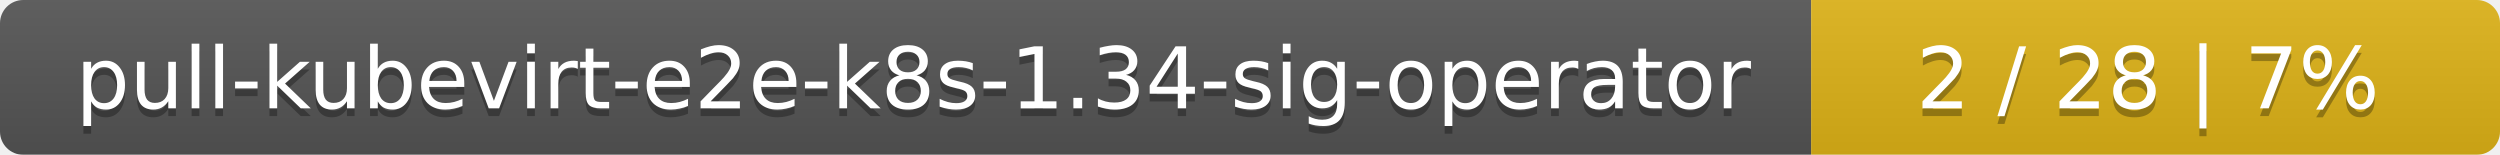
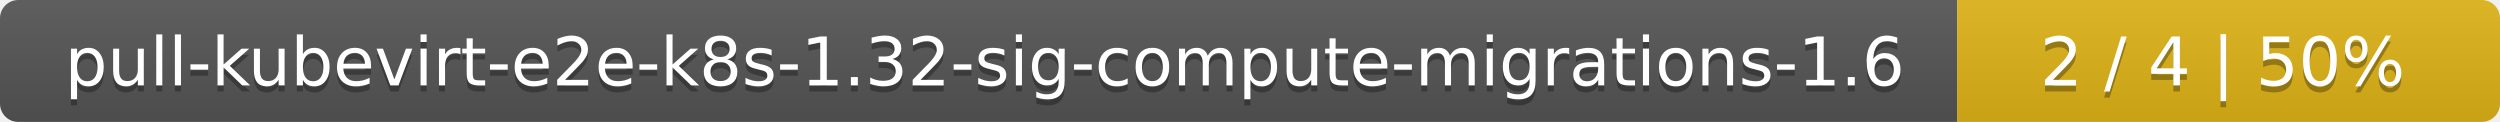
- <svg xmlns="http://www.w3.org/2000/svg" width="323" height="20">
+ <svg xmlns="http://www.w3.org/2000/svg" width="410" height="20">
  <linearGradient id="smooth" x2="0" y2="100%">
    <stop offset="0" stop-color="#bbb" stop-opacity=".1" />
    <stop offset="1" stop-opacity=".1" />
  </linearGradient>
  <mask id="round">
-     <rect width="323" height="20" rx="3" fill="#fff" />
+     <rect width="410" height="20" rx="3" fill="#fff" />
  </mask>
  <g mask="url(#round)">
-     <rect width="234" height="20" fill="#555" />
-     <rect x="234" width="89" height="20" fill="#dfb317" />
-     <rect width="323" height="20" fill="url(#smooth)" />
+     <rect width="321" height="20" fill="#555" />
+     <rect x="321" width="89" height="20" fill="#dfb317" />
+     <rect width="410" height="20" fill="url(#smooth)" />
  </g>
  <g fill="#fff" text-anchor="middle" font-family="DejaVu Sans,Verdana,Geneva,sans-serif" font-size="11">
-     <text x="118" y="15" fill="#010101" fill-opacity=".3">pull-kubevirt-e2e-k8s-1.34-sig-operator</text>
-     <text x="118" y="14">pull-kubevirt-e2e-k8s-1.34-sig-operator</text>
-     <text x="277.5" y="15" fill="#010101" fill-opacity=".3">2 / 28    |    7%</text>
-     <text x="277.5" y="14">2 / 28    |    7%</text>
+     <text x="161.5" y="15" fill="#010101" fill-opacity=".3">pull-kubevirt-e2e-k8s-1.32-sig-compute-migrations-1.6</text>
+     <text x="161.5" y="14">pull-kubevirt-e2e-k8s-1.32-sig-compute-migrations-1.6</text>
+     <text x="364.5" y="15" fill="#010101" fill-opacity=".3">2 / 4    |    50%</text>
+     <text x="364.5" y="14">2 / 4    |    50%</text>
  </g>
</svg>
